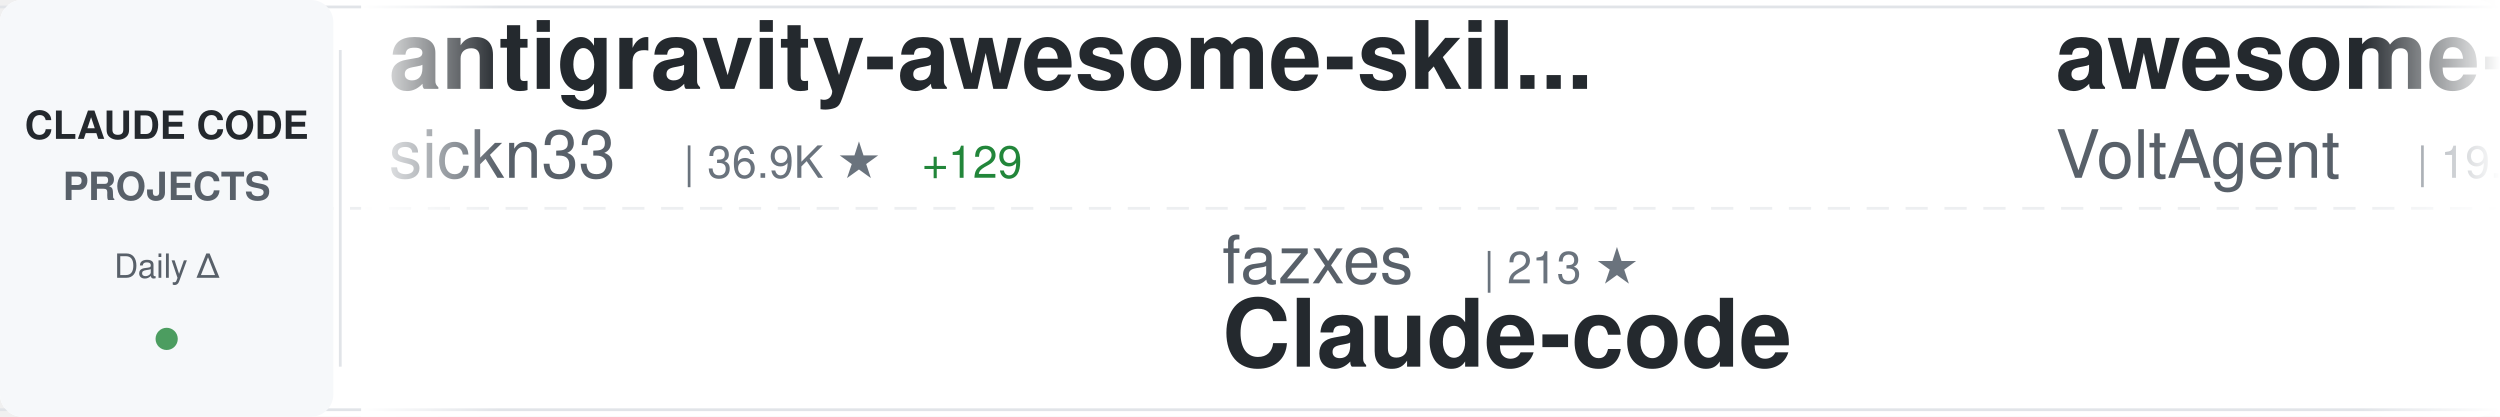
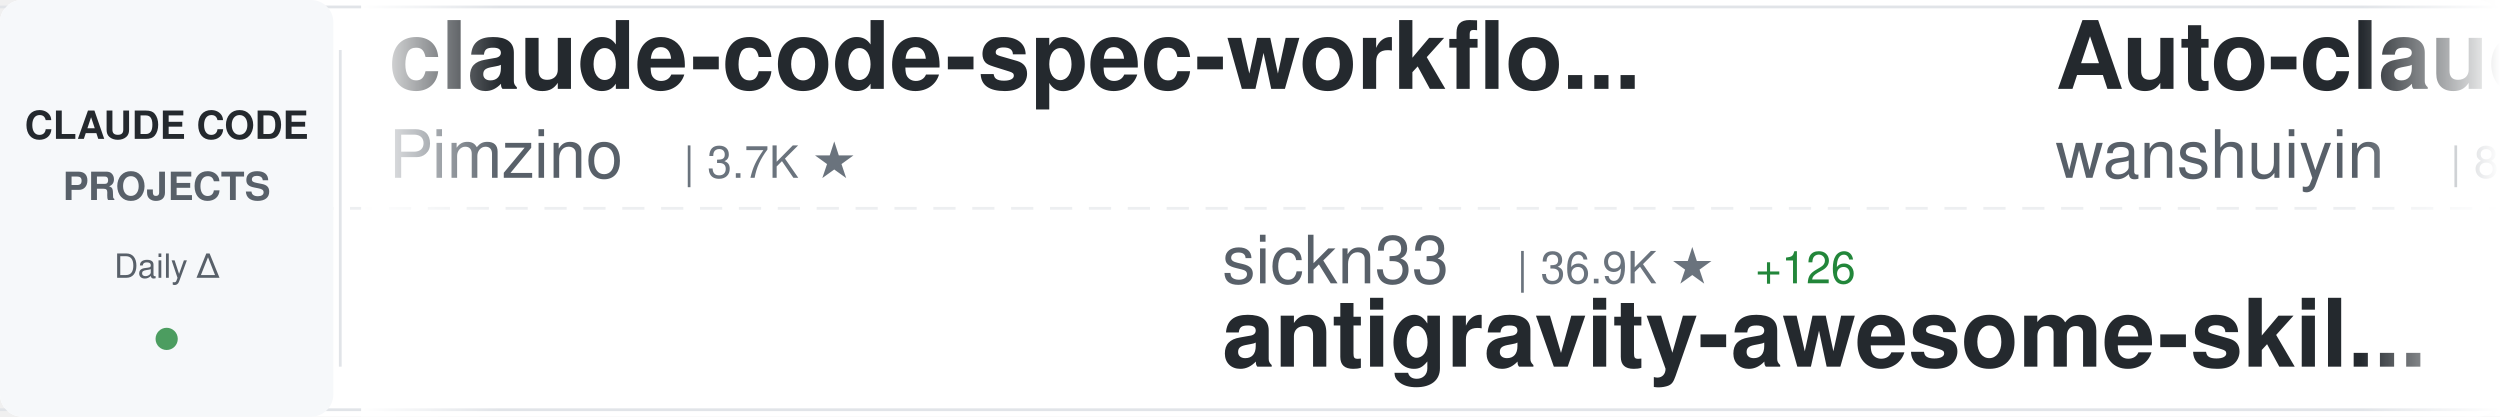
<svg xmlns="http://www.w3.org/2000/svg" width="900" height="150">
  <defs>
    <linearGradient id="awesomeLeftFade" x1="0%" y1="0%" x2="100%" y2="0%">
      <stop offset="0%" style="stop-color:#ffffff;stop-opacity:1" />
      <stop offset="100%" style="stop-color:#ffffff;stop-opacity:0" />
    </linearGradient>
    <linearGradient id="awesomeRightFade" x1="0%" y1="0%" x2="100%" y2="0%">
      <stop offset="0%" style="stop-color:#ffffff;stop-opacity:0" />
      <stop offset="100%" style="stop-color:#ffffff;stop-opacity:1" />
    </linearGradient>
  </defs>
  <rect width="900" height="150" fill="#ffffff" rx="8" />
  <rect x="0" y="2" width="900" height="1" fill="#e1e4e8" />
  <rect x="0" y="147" width="900" height="1" fill="#e1e4e8" />
  <line x1="0" y1="75" x2="900" y2="75" stroke="#e1e4e8" stroke-width="1" stroke-dasharray="8 6" opacity="0.6" />
  <rect x="0" y="0" width="120" height="150" fill="#f6f8fa" rx="8" />
  <text x="60" y="50" font-family="-apple-system, BlinkMacSystemFont, 'Segoe UI', Helvetica, Arial, sans-serif" font-size="14" font-weight="600" fill="#24292e" text-anchor="middle">CLAUDE CODE</text>
  <text x="60" y="72" font-family="-apple-system, BlinkMacSystemFont, 'Segoe UI', Helvetica, Arial, sans-serif" font-size="14" font-weight="600" fill="#586069" text-anchor="middle">PROJECTS</text>
  <text x="60" y="100" font-family="-apple-system, BlinkMacSystemFont, 'Segoe UI', Helvetica, Arial, sans-serif" font-size="12" font-weight="500" fill="#586069" text-anchor="middle">Daily Δ</text>
  <circle cx="60" cy="122" r="4" fill="#22863a" opacity="0.8" />
  <rect x="122" y="18" width="1" height="114" fill="#e1e4e8" />
  <clipPath id="awesomeTickerClip">
    <rect x="130" y="0" width="770" height="150" />
  </clipPath>
  <g clip-path="url(#awesomeTickerClip)">
    <g id="awesomeTickerItems">
      <animateTransform attributeName="transform" attributeType="XML" type="translate" from="0 0" to="-3000 0" dur="54s" repeatCount="indefinite" />
      <g transform="translate(0, 0)">
-         <text x="140" y="32" font-family="-apple-system, BlinkMacSystemFont, 'Segoe UI', Helvetica, Arial, sans-serif" font-size="34" font-weight="600" fill="#24292e">antigravity-awesome-skil...</text>
-         <text x="140" y="64" font-family="-apple-system, BlinkMacSystemFont, 'Segoe UI', Helvetica, Arial, sans-serif" font-size="24" font-weight="400" fill="#586069">sickn33</text>
-         <text x="246" y="64" font-family="-apple-system, BlinkMacSystemFont, 'Segoe UI', Helvetica, Arial, sans-serif" font-size="16" font-weight="500" fill="#6a737d">| 36.9K ★</text>
-         <text x="332" y="64" font-family="-apple-system, BlinkMacSystemFont, 'Segoe UI', Helvetica, Arial, sans-serif" font-size="16" font-weight="500" fill="#22863a"> +129</text>
+         <text x="140" y="32" font-family="-apple-system, BlinkMacSystemFont, 'Segoe UI', Helvetica, Arial, sans-serif" font-size="34" font-weight="600" fill="#24292e">claude-code-spec-workflo...</text>
+         <text x="140" y="64" font-family="-apple-system, BlinkMacSystemFont, 'Segoe UI', Helvetica, Arial, sans-serif" font-size="24" font-weight="400" fill="#586069">Pimzino</text>
+         <text x="246" y="64" font-family="-apple-system, BlinkMacSystemFont, 'Segoe UI', Helvetica, Arial, sans-serif" font-size="16" font-weight="500" fill="#6a737d">| 3.7K ★</text>
      </g>
      <g transform="translate(300, 0)">
-         <text x="140" y="102" font-family="-apple-system, BlinkMacSystemFont, 'Segoe UI', Helvetica, Arial, sans-serif" font-size="24" font-weight="400" fill="#586069">fazxes</text>
-         <text x="234" y="102" font-family="-apple-system, BlinkMacSystemFont, 'Segoe UI', Helvetica, Arial, sans-serif" font-size="16" font-weight="500" fill="#6a737d">| 213 ★</text>
-         <text x="140" y="132" font-family="-apple-system, BlinkMacSystemFont, 'Segoe UI', Helvetica, Arial, sans-serif" font-size="34" font-weight="600" fill="#24292e">Claude-code</text>
+         <text x="140" y="102" font-family="-apple-system, BlinkMacSystemFont, 'Segoe UI', Helvetica, Arial, sans-serif" font-size="24" font-weight="400" fill="#586069">sickn33</text>
+         <text x="246" y="102" font-family="-apple-system, BlinkMacSystemFont, 'Segoe UI', Helvetica, Arial, sans-serif" font-size="16" font-weight="500" fill="#6a737d">| 36.9K ★</text>
+         <text x="332" y="102" font-family="-apple-system, BlinkMacSystemFont, 'Segoe UI', Helvetica, Arial, sans-serif" font-size="16" font-weight="500" fill="#22863a"> +126</text>
+         <text x="140" y="132" font-family="-apple-system, BlinkMacSystemFont, 'Segoe UI', Helvetica, Arial, sans-serif" font-size="34" font-weight="600" fill="#24292e">antigravity-awesome-skil...</text>
      </g>
      <g transform="translate(600, 0)">
-         <text x="140" y="32" font-family="-apple-system, BlinkMacSystemFont, 'Segoe UI', Helvetica, Arial, sans-serif" font-size="34" font-weight="600" fill="#24292e">awesome-claude-code-suba...</text>
-         <text x="140" y="64" font-family="-apple-system, BlinkMacSystemFont, 'Segoe UI', Helvetica, Arial, sans-serif" font-size="24" font-weight="400" fill="#586069">VoltAgent</text>
-         <text x="270" y="64" font-family="-apple-system, BlinkMacSystemFont, 'Segoe UI', Helvetica, Arial, sans-serif" font-size="16" font-weight="500" fill="#6a737d">| 19.4K ★</text>
-         <text x="356" y="64" font-family="-apple-system, BlinkMacSystemFont, 'Segoe UI', Helvetica, Arial, sans-serif" font-size="16" font-weight="500" fill="#22863a"> +71</text>
+         <text x="140" y="32" font-family="-apple-system, BlinkMacSystemFont, 'Segoe UI', Helvetica, Arial, sans-serif" font-size="34" font-weight="600" fill="#24292e">Auto-claude-code-researc...</text>
+         <text x="140" y="64" font-family="-apple-system, BlinkMacSystemFont, 'Segoe UI', Helvetica, Arial, sans-serif" font-size="24" font-weight="400" fill="#586069">wanshuiyin</text>
+         <text x="282" y="64" font-family="-apple-system, BlinkMacSystemFont, 'Segoe UI', Helvetica, Arial, sans-serif" font-size="16" font-weight="500" fill="#6a737d">| 8.5K ★</text>
+         <text x="359" y="64" font-family="-apple-system, BlinkMacSystemFont, 'Segoe UI', Helvetica, Arial, sans-serif" font-size="16" font-weight="500" fill="#22863a"> +110</text>
      </g>
      <g transform="translate(900, 0)">
-         <text x="140" y="102" font-family="-apple-system, BlinkMacSystemFont, 'Segoe UI', Helvetica, Arial, sans-serif" font-size="24" font-weight="400" fill="#586069">diet103</text>
-         <text x="246" y="102" font-family="-apple-system, BlinkMacSystemFont, 'Segoe UI', Helvetica, Arial, sans-serif" font-size="16" font-weight="500" fill="#6a737d">| 9.6K ★</text>
-         <text x="323" y="102" font-family="-apple-system, BlinkMacSystemFont, 'Segoe UI', Helvetica, Arial, sans-serif" font-size="16" font-weight="500" fill="#22863a"> +5</text>
-         <text x="140" y="132" font-family="-apple-system, BlinkMacSystemFont, 'Segoe UI', Helvetica, Arial, sans-serif" font-size="34" font-weight="600" fill="#24292e">claude-code-infrastructu...</text>
+         <text x="140" y="102" font-family="-apple-system, BlinkMacSystemFont, 'Segoe UI', Helvetica, Arial, sans-serif" font-size="24" font-weight="400" fill="#586069">luyao618</text>
+         <text x="258" y="102" font-family="-apple-system, BlinkMacSystemFont, 'Segoe UI', Helvetica, Arial, sans-serif" font-size="16" font-weight="500" fill="#6a737d">| 1.3K ★</text>
+         <text x="335" y="102" font-family="-apple-system, BlinkMacSystemFont, 'Segoe UI', Helvetica, Arial, sans-serif" font-size="16" font-weight="500" fill="#22863a"> +13</text>
+         <text x="140" y="132" font-family="-apple-system, BlinkMacSystemFont, 'Segoe UI', Helvetica, Arial, sans-serif" font-size="34" font-weight="600" fill="#24292e">Claude-Code-Source-Study</text>
      </g>
      <g transform="translate(1200, 0)">
-         <text x="140" y="32" font-family="-apple-system, BlinkMacSystemFont, 'Segoe UI', Helvetica, Arial, sans-serif" font-size="34" font-weight="600" fill="#24292e">claude-code-best-practic...</text>
-         <text x="140" y="64" font-family="-apple-system, BlinkMacSystemFont, 'Segoe UI', Helvetica, Arial, sans-serif" font-size="24" font-weight="400" fill="#586069">shanraisshan</text>
-         <text x="306" y="64" font-family="-apple-system, BlinkMacSystemFont, 'Segoe UI', Helvetica, Arial, sans-serif" font-size="16" font-weight="500" fill="#6a737d">| 51.9K ★</text>
-         <text x="392" y="64" font-family="-apple-system, BlinkMacSystemFont, 'Segoe UI', Helvetica, Arial, sans-serif" font-size="16" font-weight="500" fill="#22863a"> +243</text>
+         <text x="140" y="32" font-family="-apple-system, BlinkMacSystemFont, 'Segoe UI', Helvetica, Arial, sans-serif" font-size="34" font-weight="600" fill="#24292e">awesome-claude-code-tool...</text>
+         <text x="140" y="64" font-family="-apple-system, BlinkMacSystemFont, 'Segoe UI', Helvetica, Arial, sans-serif" font-size="24" font-weight="400" fill="#586069">rohitg00</text>
+         <text x="258" y="64" font-family="-apple-system, BlinkMacSystemFont, 'Segoe UI', Helvetica, Arial, sans-serif" font-size="16" font-weight="500" fill="#6a737d">| 1.6K ★</text>
+         <text x="335" y="64" font-family="-apple-system, BlinkMacSystemFont, 'Segoe UI', Helvetica, Arial, sans-serif" font-size="16" font-weight="500" fill="#22863a"> +10</text>
      </g>
      <g transform="translate(1500, 0)">
-         <text x="140" y="102" font-family="-apple-system, BlinkMacSystemFont, 'Segoe UI', Helvetica, Arial, sans-serif" font-size="24" font-weight="400" fill="#586069">ykdojo</text>
-         <text x="234" y="102" font-family="-apple-system, BlinkMacSystemFont, 'Segoe UI', Helvetica, Arial, sans-serif" font-size="16" font-weight="500" fill="#6a737d">| 8.2K ★</text>
-         <text x="311" y="102" font-family="-apple-system, BlinkMacSystemFont, 'Segoe UI', Helvetica, Arial, sans-serif" font-size="16" font-weight="500" fill="#22863a"> +17</text>
-         <text x="140" y="132" font-family="-apple-system, BlinkMacSystemFont, 'Segoe UI', Helvetica, Arial, sans-serif" font-size="34" font-weight="600" fill="#24292e">claude-code-tips</text>
+         <text x="140" y="102" font-family="-apple-system, BlinkMacSystemFont, 'Segoe UI', Helvetica, Arial, sans-serif" font-size="24" font-weight="400" fill="#586069">wshobson</text>
+         <text x="258" y="102" font-family="-apple-system, BlinkMacSystemFont, 'Segoe UI', Helvetica, Arial, sans-serif" font-size="16" font-weight="500" fill="#6a737d">| 35.0K ★</text>
+         <text x="344" y="102" font-family="-apple-system, BlinkMacSystemFont, 'Segoe UI', Helvetica, Arial, sans-serif" font-size="16" font-weight="500" fill="#22863a"> +73</text>
+         <text x="140" y="132" font-family="-apple-system, BlinkMacSystemFont, 'Segoe UI', Helvetica, Arial, sans-serif" font-size="34" font-weight="600" fill="#24292e">agents</text>
      </g>
      <g transform="translate(1800, 0)">
-         <text x="140" y="32" font-family="-apple-system, BlinkMacSystemFont, 'Segoe UI', Helvetica, Arial, sans-serif" font-size="34" font-weight="600" fill="#24292e">learn-claude-code</text>
-         <text x="140" y="64" font-family="-apple-system, BlinkMacSystemFont, 'Segoe UI', Helvetica, Arial, sans-serif" font-size="24" font-weight="400" fill="#586069">shareAI-lab</text>
-         <text x="294" y="64" font-family="-apple-system, BlinkMacSystemFont, 'Segoe UI', Helvetica, Arial, sans-serif" font-size="16" font-weight="500" fill="#6a737d">| 59.2K ★</text>
-         <text x="380" y="64" font-family="-apple-system, BlinkMacSystemFont, 'Segoe UI', Helvetica, Arial, sans-serif" font-size="16" font-weight="500" fill="#22863a"> +288</text>
+         <text x="140" y="32" font-family="-apple-system, BlinkMacSystemFont, 'Segoe UI', Helvetica, Arial, sans-serif" font-size="34" font-weight="600" fill="#24292e">cc-switch</text>
+         <text x="140" y="64" font-family="-apple-system, BlinkMacSystemFont, 'Segoe UI', Helvetica, Arial, sans-serif" font-size="24" font-weight="400" fill="#586069">farion1231</text>
+         <text x="282" y="64" font-family="-apple-system, BlinkMacSystemFont, 'Segoe UI', Helvetica, Arial, sans-serif" font-size="16" font-weight="500" fill="#6a737d">| 64.4K ★</text>
+         <text x="368" y="64" font-family="-apple-system, BlinkMacSystemFont, 'Segoe UI', Helvetica, Arial, sans-serif" font-size="16" font-weight="500" fill="#22863a"> +1.2K</text>
      </g>
      <g transform="translate(2100, 0)">
-         <text x="140" y="102" font-family="-apple-system, BlinkMacSystemFont, 'Segoe UI', Helvetica, Arial, sans-serif" font-size="24" font-weight="400" fill="#586069">Piebald-AI</text>
-         <text x="282" y="102" font-family="-apple-system, BlinkMacSystemFont, 'Segoe UI', Helvetica, Arial, sans-serif" font-size="16" font-weight="500" fill="#6a737d">| 10.1K ★</text>
-         <text x="368" y="102" font-family="-apple-system, BlinkMacSystemFont, 'Segoe UI', Helvetica, Arial, sans-serif" font-size="16" font-weight="500" fill="#22863a"> +34</text>
-         <text x="140" y="132" font-family="-apple-system, BlinkMacSystemFont, 'Segoe UI', Helvetica, Arial, sans-serif" font-size="34" font-weight="600" fill="#24292e">claude-code-system-promp...</text>
+         <text x="140" y="102" font-family="-apple-system, BlinkMacSystemFont, 'Segoe UI', Helvetica, Arial, sans-serif" font-size="24" font-weight="400" fill="#586069">router-for-me</text>
+         <text x="318" y="102" font-family="-apple-system, BlinkMacSystemFont, 'Segoe UI', Helvetica, Arial, sans-serif" font-size="16" font-weight="500" fill="#6a737d">| 31.6K ★</text>
+         <text x="404" y="102" font-family="-apple-system, BlinkMacSystemFont, 'Segoe UI', Helvetica, Arial, sans-serif" font-size="16" font-weight="500" fill="#22863a"> +227</text>
+         <text x="140" y="132" font-family="-apple-system, BlinkMacSystemFont, 'Segoe UI', Helvetica, Arial, sans-serif" font-size="34" font-weight="600" fill="#24292e">CLIProxyAPI</text>
      </g>
      <g transform="translate(2400, 0)">
-         <text x="140" y="32" font-family="-apple-system, BlinkMacSystemFont, 'Segoe UI', Helvetica, Arial, sans-serif" font-size="34" font-weight="600" fill="#24292e">ralph</text>
-         <text x="140" y="64" font-family="-apple-system, BlinkMacSystemFont, 'Segoe UI', Helvetica, Arial, sans-serif" font-size="24" font-weight="400" fill="#586069">snarktank</text>
-         <text x="270" y="64" font-family="-apple-system, BlinkMacSystemFont, 'Segoe UI', Helvetica, Arial, sans-serif" font-size="16" font-weight="500" fill="#6a737d">| 18.8K ★</text>
-         <text x="356" y="64" font-family="-apple-system, BlinkMacSystemFont, 'Segoe UI', Helvetica, Arial, sans-serif" font-size="16" font-weight="500" fill="#22863a"> +49</text>
+         <text x="140" y="32" font-family="-apple-system, BlinkMacSystemFont, 'Segoe UI', Helvetica, Arial, sans-serif" font-size="34" font-weight="600" fill="#24292e">how-claude-code-works</text>
+         <text x="140" y="64" font-family="-apple-system, BlinkMacSystemFont, 'Segoe UI', Helvetica, Arial, sans-serif" font-size="24" font-weight="400" fill="#586069">Windy3f3f3f3f</text>
+         <text x="318" y="64" font-family="-apple-system, BlinkMacSystemFont, 'Segoe UI', Helvetica, Arial, sans-serif" font-size="16" font-weight="500" fill="#6a737d">| 2.3K ★</text>
+         <text x="395" y="64" font-family="-apple-system, BlinkMacSystemFont, 'Segoe UI', Helvetica, Arial, sans-serif" font-size="16" font-weight="500" fill="#22863a"> +59</text>
      </g>
      <g transform="translate(2700, 0)">
-         <text x="140" y="102" font-family="-apple-system, BlinkMacSystemFont, 'Segoe UI', Helvetica, Arial, sans-serif" font-size="24" font-weight="400" fill="#586069">feiskyer</text>
-         <text x="258" y="102" font-family="-apple-system, BlinkMacSystemFont, 'Segoe UI', Helvetica, Arial, sans-serif" font-size="16" font-weight="500" fill="#6a737d">| 1.5K ★</text>
-         <text x="335" y="102" font-family="-apple-system, BlinkMacSystemFont, 'Segoe UI', Helvetica, Arial, sans-serif" font-size="16" font-weight="500" fill="#22863a"> +1</text>
-         <text x="140" y="132" font-family="-apple-system, BlinkMacSystemFont, 'Segoe UI', Helvetica, Arial, sans-serif" font-size="34" font-weight="600" fill="#24292e">claude-code-settings</text>
+         <text x="140" y="102" font-family="-apple-system, BlinkMacSystemFont, 'Segoe UI', Helvetica, Arial, sans-serif" font-size="24" font-weight="400" fill="#586069">ding113</text>
+         <text x="246" y="102" font-family="-apple-system, BlinkMacSystemFont, 'Segoe UI', Helvetica, Arial, sans-serif" font-size="16" font-weight="500" fill="#6a737d">| 2.8K ★</text>
+         <text x="323" y="102" font-family="-apple-system, BlinkMacSystemFont, 'Segoe UI', Helvetica, Arial, sans-serif" font-size="16" font-weight="500" fill="#22863a"> +9</text>
+         <text x="140" y="132" font-family="-apple-system, BlinkMacSystemFont, 'Segoe UI', Helvetica, Arial, sans-serif" font-size="34" font-weight="600" fill="#24292e">claude-code-hub</text>
      </g>
      <g transform="translate(3000, 0)">
-         <text x="140" y="32" font-family="-apple-system, BlinkMacSystemFont, 'Segoe UI', Helvetica, Arial, sans-serif" font-size="34" font-weight="600" fill="#24292e">antigravity-awesome-skil...</text>
-         <text x="140" y="64" font-family="-apple-system, BlinkMacSystemFont, 'Segoe UI', Helvetica, Arial, sans-serif" font-size="24" font-weight="400" fill="#586069">sickn33</text>
-         <text x="246" y="64" font-family="-apple-system, BlinkMacSystemFont, 'Segoe UI', Helvetica, Arial, sans-serif" font-size="16" font-weight="500" fill="#6a737d">| 36.9K ★</text>
-         <text x="332" y="64" font-family="-apple-system, BlinkMacSystemFont, 'Segoe UI', Helvetica, Arial, sans-serif" font-size="16" font-weight="500" fill="#22863a"> +129</text>
+         <text x="140" y="32" font-family="-apple-system, BlinkMacSystemFont, 'Segoe UI', Helvetica, Arial, sans-serif" font-size="34" font-weight="600" fill="#24292e">claude-code-spec-workflo...</text>
+         <text x="140" y="64" font-family="-apple-system, BlinkMacSystemFont, 'Segoe UI', Helvetica, Arial, sans-serif" font-size="24" font-weight="400" fill="#586069">Pimzino</text>
+         <text x="246" y="64" font-family="-apple-system, BlinkMacSystemFont, 'Segoe UI', Helvetica, Arial, sans-serif" font-size="16" font-weight="500" fill="#6a737d">| 3.7K ★</text>
      </g>
      <g transform="translate(3300, 0)">
-         <text x="140" y="102" font-family="-apple-system, BlinkMacSystemFont, 'Segoe UI', Helvetica, Arial, sans-serif" font-size="24" font-weight="400" fill="#586069">fazxes</text>
-         <text x="234" y="102" font-family="-apple-system, BlinkMacSystemFont, 'Segoe UI', Helvetica, Arial, sans-serif" font-size="16" font-weight="500" fill="#6a737d">| 213 ★</text>
-         <text x="140" y="132" font-family="-apple-system, BlinkMacSystemFont, 'Segoe UI', Helvetica, Arial, sans-serif" font-size="34" font-weight="600" fill="#24292e">Claude-code</text>
+         <text x="140" y="102" font-family="-apple-system, BlinkMacSystemFont, 'Segoe UI', Helvetica, Arial, sans-serif" font-size="24" font-weight="400" fill="#586069">sickn33</text>
+         <text x="246" y="102" font-family="-apple-system, BlinkMacSystemFont, 'Segoe UI', Helvetica, Arial, sans-serif" font-size="16" font-weight="500" fill="#6a737d">| 36.9K ★</text>
+         <text x="332" y="102" font-family="-apple-system, BlinkMacSystemFont, 'Segoe UI', Helvetica, Arial, sans-serif" font-size="16" font-weight="500" fill="#22863a"> +126</text>
+         <text x="140" y="132" font-family="-apple-system, BlinkMacSystemFont, 'Segoe UI', Helvetica, Arial, sans-serif" font-size="34" font-weight="600" fill="#24292e">antigravity-awesome-skil...</text>
      </g>
      <g transform="translate(3600, 0)">
-         <text x="140" y="32" font-family="-apple-system, BlinkMacSystemFont, 'Segoe UI', Helvetica, Arial, sans-serif" font-size="34" font-weight="600" fill="#24292e">awesome-claude-code-suba...</text>
-         <text x="140" y="64" font-family="-apple-system, BlinkMacSystemFont, 'Segoe UI', Helvetica, Arial, sans-serif" font-size="24" font-weight="400" fill="#586069">VoltAgent</text>
-         <text x="270" y="64" font-family="-apple-system, BlinkMacSystemFont, 'Segoe UI', Helvetica, Arial, sans-serif" font-size="16" font-weight="500" fill="#6a737d">| 19.4K ★</text>
-         <text x="356" y="64" font-family="-apple-system, BlinkMacSystemFont, 'Segoe UI', Helvetica, Arial, sans-serif" font-size="16" font-weight="500" fill="#22863a"> +71</text>
+         <text x="140" y="32" font-family="-apple-system, BlinkMacSystemFont, 'Segoe UI', Helvetica, Arial, sans-serif" font-size="34" font-weight="600" fill="#24292e">Auto-claude-code-researc...</text>
+         <text x="140" y="64" font-family="-apple-system, BlinkMacSystemFont, 'Segoe UI', Helvetica, Arial, sans-serif" font-size="24" font-weight="400" fill="#586069">wanshuiyin</text>
+         <text x="282" y="64" font-family="-apple-system, BlinkMacSystemFont, 'Segoe UI', Helvetica, Arial, sans-serif" font-size="16" font-weight="500" fill="#6a737d">| 8.5K ★</text>
+         <text x="359" y="64" font-family="-apple-system, BlinkMacSystemFont, 'Segoe UI', Helvetica, Arial, sans-serif" font-size="16" font-weight="500" fill="#22863a"> +110</text>
      </g>
      <g transform="translate(3900, 0)">
-         <text x="140" y="102" font-family="-apple-system, BlinkMacSystemFont, 'Segoe UI', Helvetica, Arial, sans-serif" font-size="24" font-weight="400" fill="#586069">diet103</text>
-         <text x="246" y="102" font-family="-apple-system, BlinkMacSystemFont, 'Segoe UI', Helvetica, Arial, sans-serif" font-size="16" font-weight="500" fill="#6a737d">| 9.6K ★</text>
-         <text x="323" y="102" font-family="-apple-system, BlinkMacSystemFont, 'Segoe UI', Helvetica, Arial, sans-serif" font-size="16" font-weight="500" fill="#22863a"> +5</text>
-         <text x="140" y="132" font-family="-apple-system, BlinkMacSystemFont, 'Segoe UI', Helvetica, Arial, sans-serif" font-size="34" font-weight="600" fill="#24292e">claude-code-infrastructu...</text>
+         <text x="140" y="102" font-family="-apple-system, BlinkMacSystemFont, 'Segoe UI', Helvetica, Arial, sans-serif" font-size="24" font-weight="400" fill="#586069">luyao618</text>
+         <text x="258" y="102" font-family="-apple-system, BlinkMacSystemFont, 'Segoe UI', Helvetica, Arial, sans-serif" font-size="16" font-weight="500" fill="#6a737d">| 1.3K ★</text>
+         <text x="335" y="102" font-family="-apple-system, BlinkMacSystemFont, 'Segoe UI', Helvetica, Arial, sans-serif" font-size="16" font-weight="500" fill="#22863a"> +13</text>
+         <text x="140" y="132" font-family="-apple-system, BlinkMacSystemFont, 'Segoe UI', Helvetica, Arial, sans-serif" font-size="34" font-weight="600" fill="#24292e">Claude-Code-Source-Study</text>
      </g>
    </g>
  </g>
  <rect x="130" y="0" width="50" height="150" fill="url(#awesomeLeftFade)" />
  <rect x="850" y="0" width="50" height="150" fill="url(#awesomeRightFade)" />
</svg>
